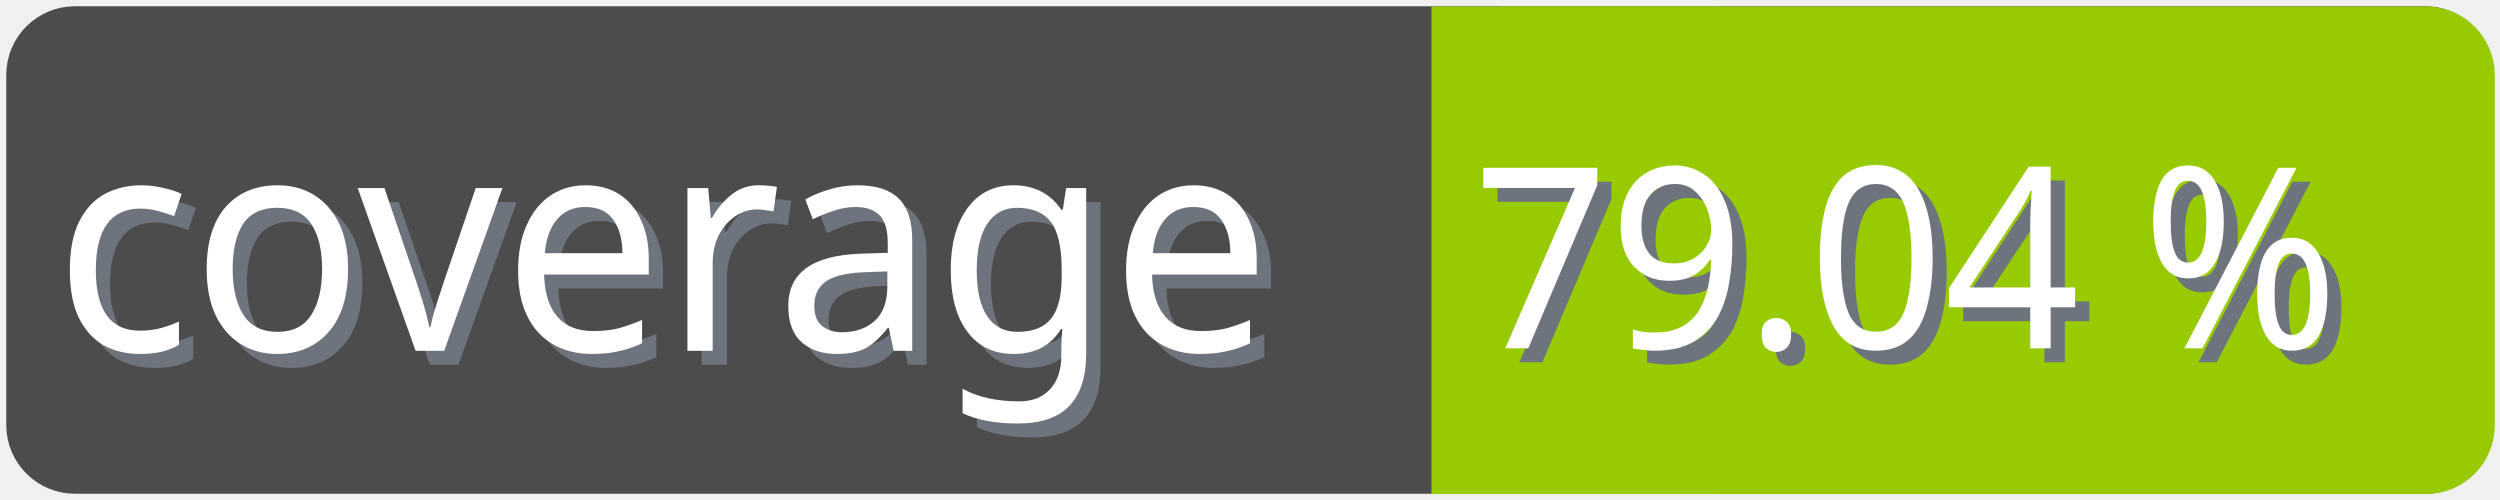
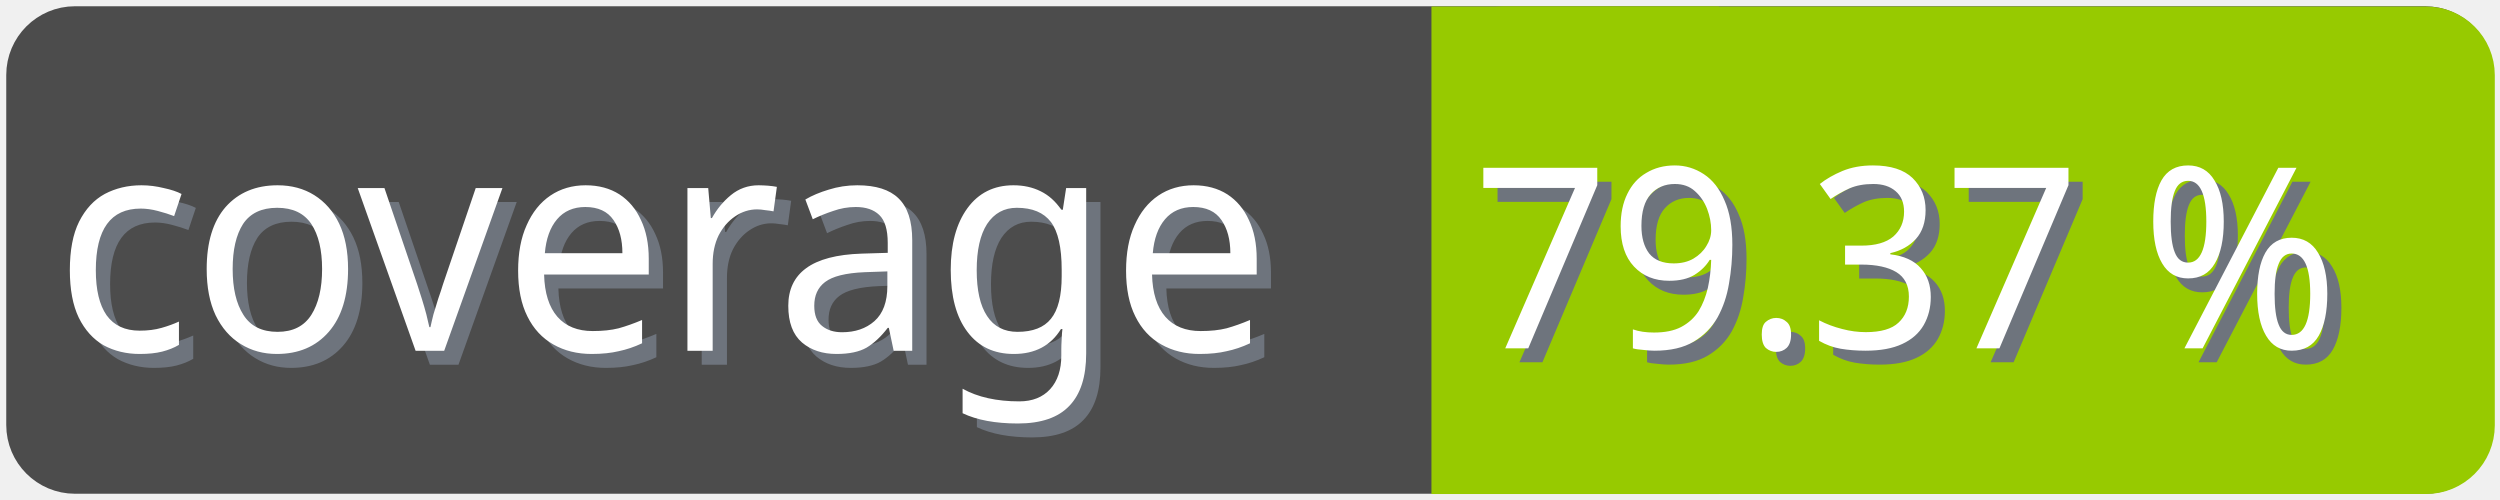
<svg xmlns="http://www.w3.org/2000/svg" width="100" height="20">
  <g>
    <rect fill="none" id="canvas_background" height="22" width="102" y="-1" x="-1" />
  </g>
  <g>
    <rect rx="2" id="svg_1" height="18" width="98" y="1" x="1" stroke-width="1.5" stroke="#4c4c4c" fill="#4c4c4c" />
    <text transform="matrix(0.95, 0, 0, 1.01133, 0.0809801, -0.0237383)" font-weight="normal" xml:space="preserve" text-anchor="start" font-family="'Trebuchet MS', Gadget, sans-serif" font-size="12" id="svg_8" y="14.45" x="2.8" stroke-width="0" stroke="#4c4c4c" fill="#6e747d">coverage</text>
    <text transform="matrix(0.95, 0, 0, 1.01133, 0.0809801, -0.0237383)" font-weight="normal" xml:space="preserve" text-anchor="start" font-family="'Trebuchet MS', Gadget, sans-serif" font-size="12" id="svg_3" y="13.9" x="2.2" stroke-width="0" stroke="#4c4c4c" fill="#ffffff">coverage</text>
    <rect rx="2" id="svg_5" height="18" width="40.905" y="1.011" x="58.137" stroke-width="1.5" stroke="#97ca00" fill="#97ca00" />
    <rect id="svg_7" height="18" width="10" y="1.011" x="58.008" stroke-width="1.5" stroke="#97ca00" fill="#97ca00" />
-     <text transform="matrix(0.95, 0, 0, 1.01133, 0.0809801, -0.0237383)" font-weight="normal" xml:space="preserve" text-anchor="end" font-family="'Trebuchet MS', Gadget, sans-serif" font-size="10" id="svg_10" y="14.35" x="99" stroke-width="0" stroke="#4c4c4c" fill="#6e747d">79.04 %</text>
-     <text transform="matrix(0.95, 0, 0, 1.01133, 0.0809801, -0.0237383)" font-weight="normal" xml:space="preserve" text-anchor="end" font-family="'Trebuchet MS', Gadget, sans-serif" font-size="10" id="svg_9" y="13.8" x="98.4" stroke-width="0" stroke="#4c4c4c" fill="#ffffff">79.04 %</text>
+     <text transform="matrix(0.95, 0, 0, 1.01133, 0.0809801, -0.0237383)" font-weight="normal" xml:space="preserve" text-anchor="end" font-family="'Trebuchet MS', Gadget, sans-serif" font-size="10" id="svg_10" y="14.35" x="99" stroke-width="0" stroke="#4c4c4c" fill="#6e747d">79.37 %</text>
+     <text transform="matrix(0.95, 0, 0, 1.01133, 0.0809801, -0.0237383)" font-weight="normal" xml:space="preserve" text-anchor="end" font-family="'Trebuchet MS', Gadget, sans-serif" font-size="10" id="svg_9" y="13.8" x="98.4" stroke-width="0" stroke="#4c4c4c" fill="#ffffff">79.37 %</text>
  </g>
</svg>
